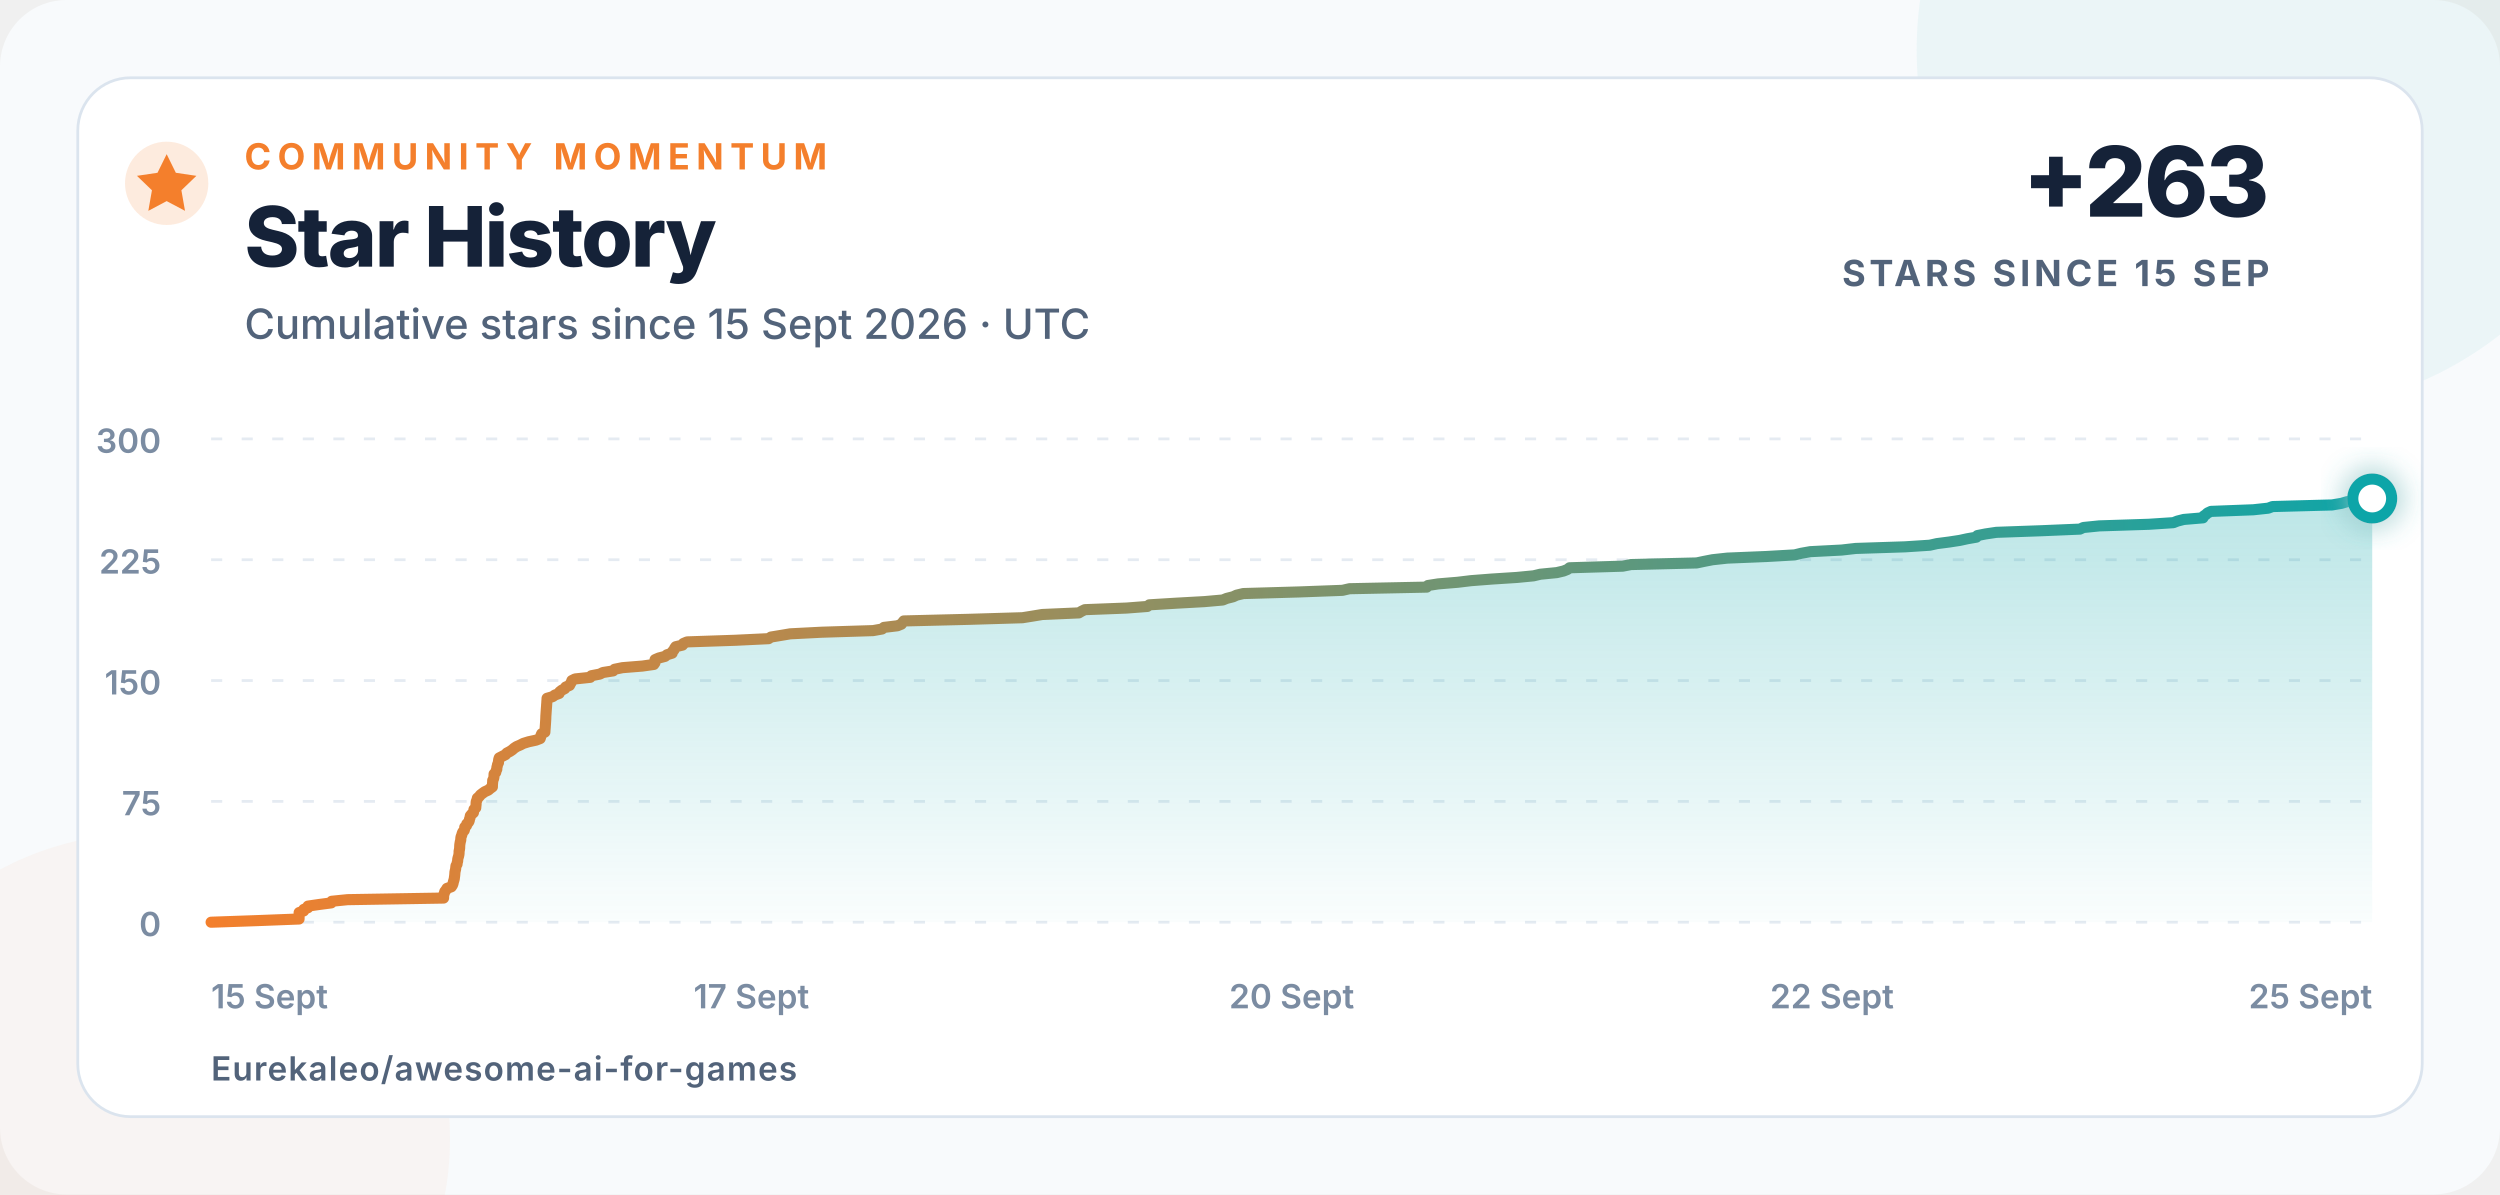
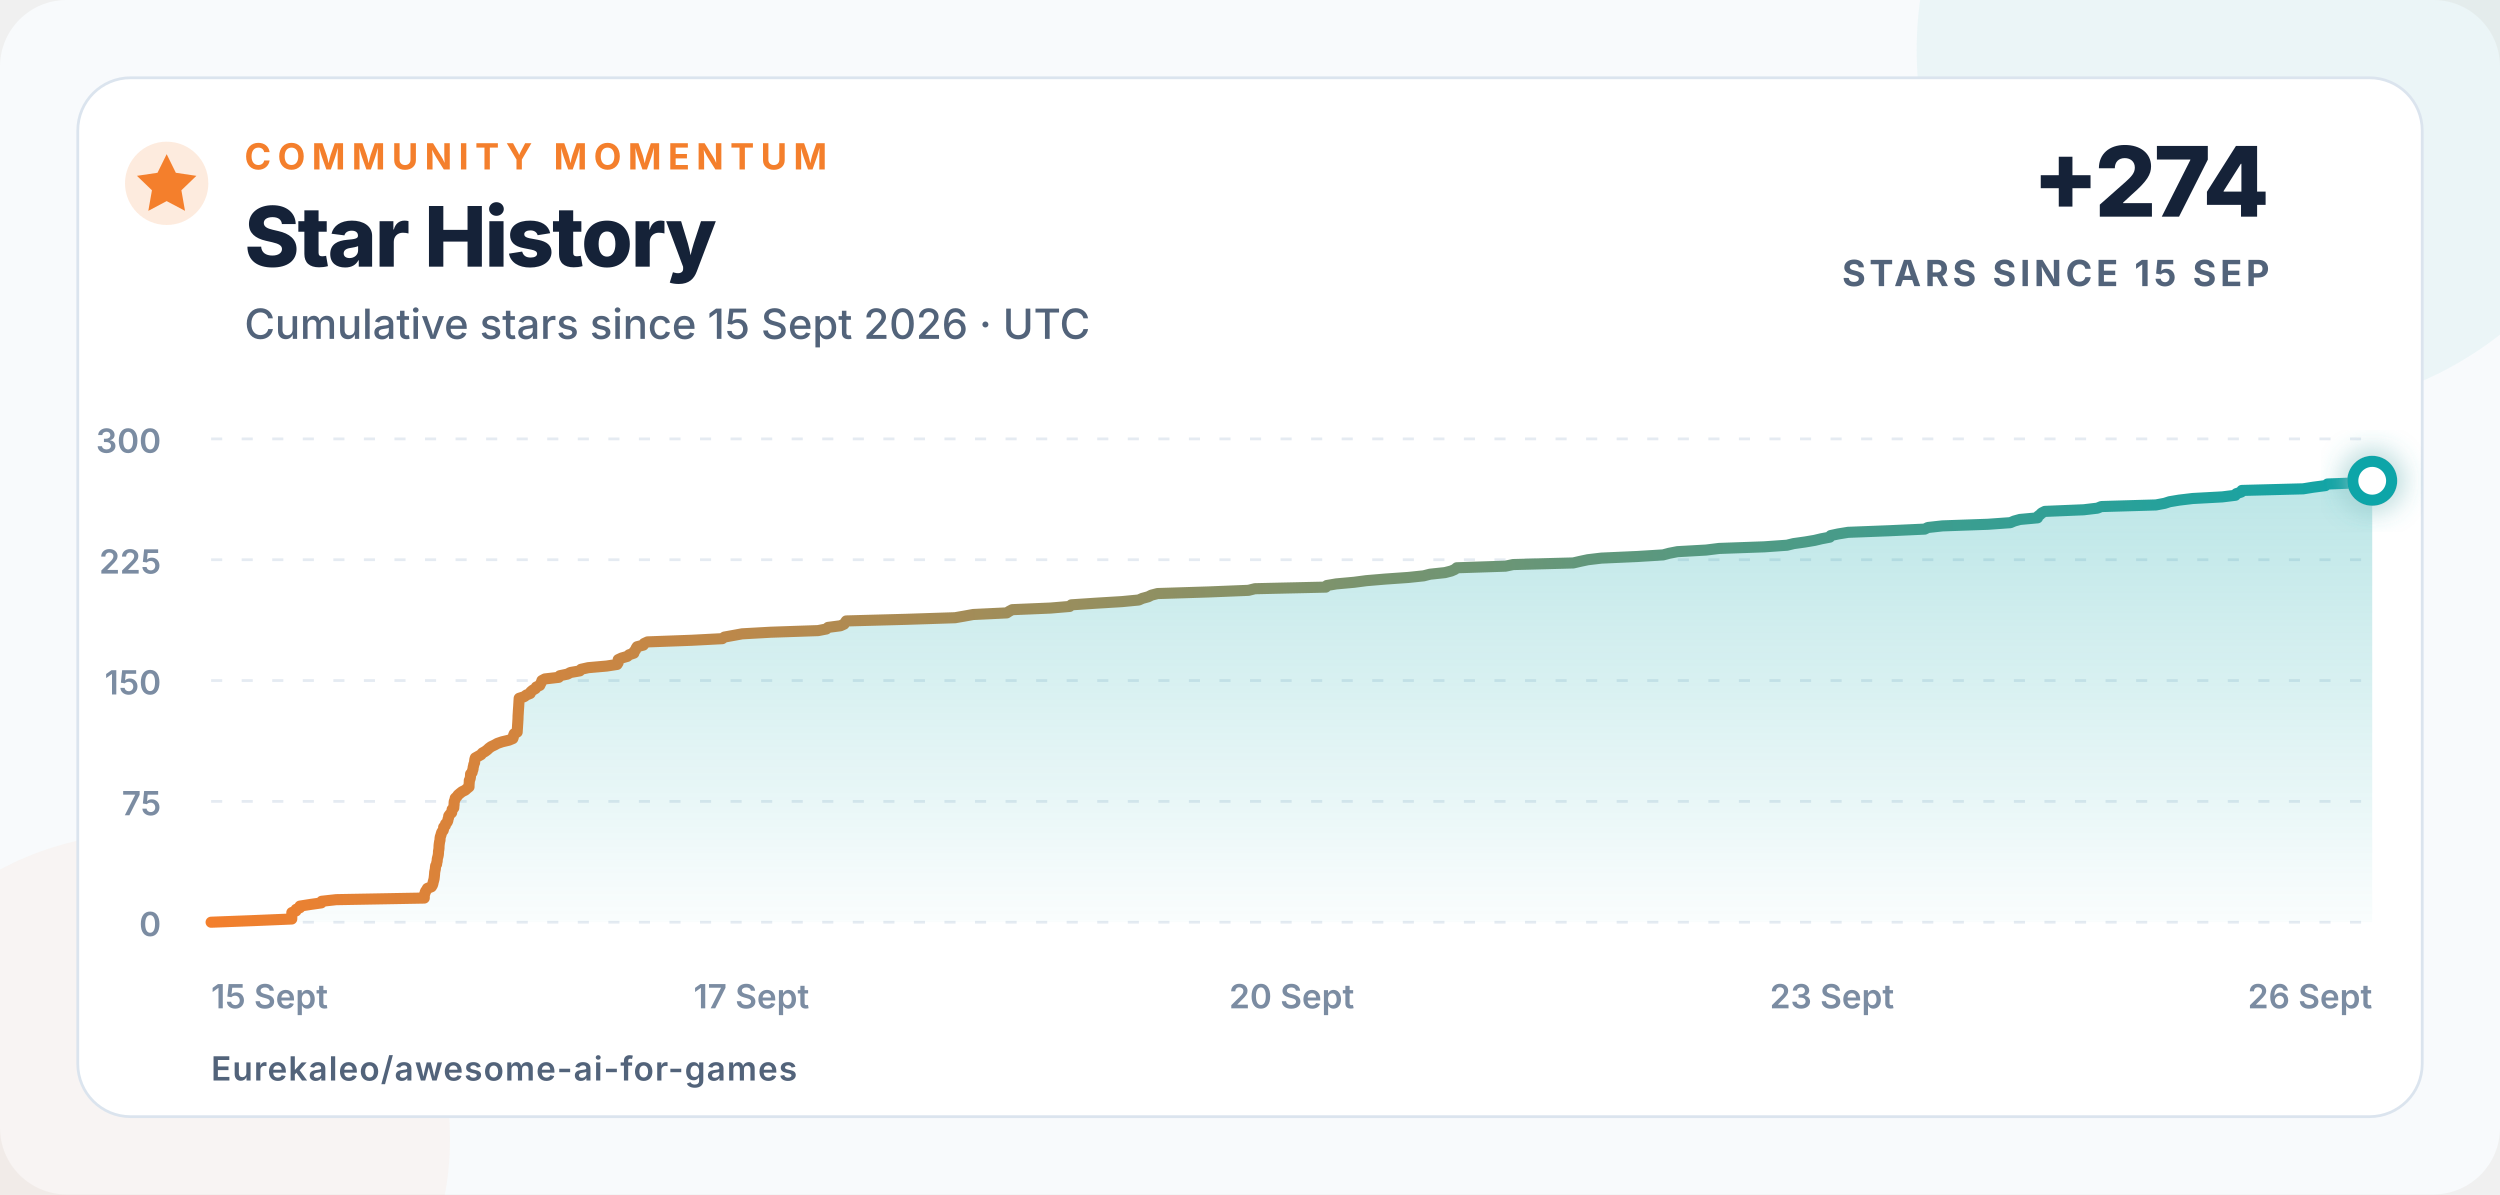
<svg xmlns="http://www.w3.org/2000/svg" width="900" height="430" viewBox="0 0 900 430" role="img" aria-labelledby="title description">
  <defs>
    <linearGradient id="line" x1="0" x2="1">
      <stop offset="0" stop-color="#f47f2c" />
      <stop offset="1" stop-color="#0ea5a8" />
    </linearGradient>
    <linearGradient id="area" x1="0" y1="0" x2="0" y2="1">
      <stop offset="0" stop-color="#0ea5a8" stop-opacity=".28" />
      <stop offset="1" stop-color="#0ea5a8" stop-opacity=".02" />
    </linearGradient>
    <filter id="glow" x="-80%" y="-80%" width="260%" height="260%">
      <feGaussianBlur stdDeviation="5" result="blur" />
      <feMerge>
        <feMergeNode in="blur" />
        <feMergeNode in="SourceGraphic" />
      </feMerge>
    </filter>
  </defs>
  <style>
    text{font-family:Inter,-apple-system,BlinkMacSystemFont,"Segoe UI",Arial,sans-serif;fill:#152238}
    .eyebrow{font-size:13px;font-weight:750;letter-spacing:2.3px;fill:#f47f2c}
    .title{font-size:30px;font-weight:760;letter-spacing:-.7px}
    .subtitle{font-size:15px;font-weight:500;fill:#52637a}
    .metric{font-size:35px;font-weight:780;letter-spacing:-1px}
    .metric-label{font-size:13px;font-weight:700;letter-spacing:1.4px;fill:#52637a}
    .axis{font-size:12px;font-weight:560;fill:#7b8ca2}
    .footer{font-size:12px;font-weight:620;letter-spacing:.4px;fill:#52637a}
  </style>
  <rect width="900" height="430" rx="24" fill="#f8fafc" />
  <circle cx="820" cy="18" r="130" fill="#0ea5a8" opacity=".055" />
  <circle cx="52" cy="410" r="110" fill="#f47f2c" opacity=".045" />
  <rect x="28" y="28" width="844" height="374" rx="19" fill="#ffffff" stroke="#dbe4ee" />
  <circle cx="60" cy="66" r="15" fill="#f47f2c" opacity=".16" />
  <path d="M60 55.5l3.3 6.7 7.4 1.1-5.4 5.2 1.3 7.4-6.6-3.5-6.6 3.5 1.3-7.4-5.4-5.2 7.4-1.1z" fill="#f47f2c" />
  <text x="88" y="61" class="eyebrow">COMMUNITY MOMENTUM</text>
  <text x="88" y="96" class="title">Star History</text>
  <text x="88" y="122" class="subtitle">Cumulative stars since 15 Sept 2026 · UTC</text>
-   <text x="817" y="78" text-anchor="end" class="metric">+263</text>
+   <text x="817" y="78" text-anchor="end" class="metric">+274</text>
  <text x="817" y="103" text-anchor="end" class="metric-label">STARS SINCE 15 SEP</text>
  <line x1="76" y1="332" x2="854" y2="332" stroke="#e5ebf2" stroke-width="1" stroke-dasharray="4 7" />
  <text x="58" y="337" text-anchor="end" class="axis">0</text>
  <line x1="76" y1="288.5" x2="854" y2="288.5" stroke="#e5ebf2" stroke-width="1" stroke-dasharray="4 7" />
  <text x="58" y="293.5" text-anchor="end" class="axis">75</text>
  <line x1="76" y1="245" x2="854" y2="245" stroke="#e5ebf2" stroke-width="1" stroke-dasharray="4 7" />
  <text x="58" y="250" text-anchor="end" class="axis">150</text>
  <line x1="76" y1="201.5" x2="854" y2="201.5" stroke="#e5ebf2" stroke-width="1" stroke-dasharray="4 7" />
  <text x="58" y="206.5" text-anchor="end" class="axis">225</text>
  <line x1="76" y1="158" x2="854" y2="158" stroke="#e5ebf2" stroke-width="1" stroke-dasharray="4 7" />
  <text x="58" y="163" text-anchor="end" class="axis">300</text>
  <text x="76" y="363" text-anchor="start" class="axis">15 Sept</text>
  <text x="270.5" y="363" text-anchor="middle" class="axis">17 Sept</text>
  <text x="465" y="363" text-anchor="middle" class="axis">20 Sept</text>
-   <text x="659.5" y="363" text-anchor="middle" class="axis">22 Sept</text>
-   <text x="854" y="363" text-anchor="end" class="axis">25 Sept</text>
-   <path d="M 76.00 332.00 L 92.60 331.42 L 107.66 330.84 L 107.67 330.26 L 107.67 329.68 L 107.68 329.10 L 107.69 328.52 L 109.33 327.94 L 109.37 327.36 L 110.85 326.78 L 110.87 326.20 L 114.83 325.62 L 119.26 325.04 L 119.40 324.46 L 125.11 323.88 L 159.68 323.30 L 159.70 322.72 L 159.72 322.14 L 159.96 321.56 L 160.12 320.98 L 160.57 320.40 L 160.91 319.82 L 162.49 319.24 L 162.87 318.66 L 163.09 318.08 L 163.21 317.50 L 163.39 316.92 L 163.54 316.34 L 163.61 315.76 L 163.69 315.18 L 163.74 314.60 L 163.77 314.02 L 163.89 313.44 L 164.03 312.86 L 164.08 312.28 L 164.15 311.70 L 164.54 311.12 L 164.59 310.54 L 164.77 309.96 L 164.77 309.38 L 164.91 308.80 L 165.09 308.22 L 165.21 307.64 L 165.27 307.06 L 165.27 306.48 L 165.39 305.90 L 165.47 305.32 L 165.49 304.74 L 165.52 304.16 L 165.61 303.58 L 165.71 303.00 L 165.88 302.42 L 165.89 301.84 L 165.98 301.26 L 166.22 300.68 L 166.37 300.10 L 166.60 299.52 L 167.12 298.94 L 167.29 298.36 L 167.31 297.78 L 167.95 297.20 L 168.03 296.62 L 168.65 296.04 L 168.93 295.46 L 169.01 294.88 L 169.24 294.30 L 169.30 293.72 L 169.77 293.14 L 170.43 292.56 L 170.53 291.98 L 170.63 291.40 L 171.27 290.82 L 171.31 290.24 L 171.39 289.66 L 171.40 289.08 L 171.46 288.50 L 171.76 287.92 L 171.84 287.34 L 172.52 286.76 L 172.95 286.18 L 173.70 285.60 L 174.51 285.02 L 175.79 284.44 L 176.46 283.86 L 177.26 283.28 L 177.27 282.70 L 177.30 282.12 L 177.36 281.54 L 177.37 280.96 L 177.68 280.38 L 177.80 279.80 L 177.84 279.22 L 177.87 278.64 L 178.47 278.06 L 178.59 277.48 L 178.86 276.90 L 178.86 276.32 L 179.03 275.74 L 179.13 275.16 L 179.45 274.58 L 179.46 274.00 L 179.54 273.42 L 179.72 272.84 L 180.85 272.26 L 181.98 271.68 L 182.46 271.10 L 183.57 270.52 L 184.43 269.94 L 185.08 269.36 L 185.95 268.78 L 187.29 268.20 L 188.41 267.62 L 190.28 267.04 L 192.94 266.46 L 194.46 265.88 L 194.66 265.30 L 194.74 264.72 L 195.01 264.14 L 196.16 263.56 L 196.19 262.98 L 196.24 262.40 L 196.28 261.82 L 196.32 261.24 L 196.36 260.66 L 196.40 260.08 L 196.43 259.50 L 196.47 258.92 L 196.49 258.34 L 196.51 257.76 L 196.55 257.18 L 196.59 256.60 L 196.63 256.02 L 196.67 255.44 L 196.71 254.86 L 196.76 254.28 L 196.79 253.70 L 196.84 253.12 L 196.87 252.54 L 196.92 251.96 L 196.95 251.38 L 198.95 250.80 L 199.74 250.22 L 201.29 249.64 L 201.49 249.06 L 202.22 248.48 L 203.33 247.90 L 203.66 247.32 L 205.05 246.74 L 205.33 246.16 L 205.67 245.58 L 205.87 245.00 L 207.03 244.42 L 212.49 243.84 L 212.89 243.26 L 215.91 242.68 L 217.07 242.10 L 220.73 241.52 L 221.24 240.94 L 224.08 240.36 L 231.28 239.78 L 235.38 239.20 L 235.77 238.62 L 235.82 238.04 L 235.83 237.46 L 237.18 236.88 L 239.41 236.30 L 240.10 235.72 L 241.98 235.14 L 242.06 234.56 L 242.63 233.98 L 242.85 233.40 L 243.26 232.82 L 245.70 232.24 L 245.99 231.66 L 247.36 231.08 L 264.65 230.50 L 276.69 229.92 L 277.53 229.34 L 281.03 228.76 L 284.47 228.18 L 295.73 227.60 L 314.30 227.02 L 317.55 226.44 L 318.22 225.86 L 323.07 225.28 L 324.50 224.70 L 324.92 224.12 L 325.36 223.54 L 348.74 222.96 L 368.09 222.38 L 371.71 221.80 L 375.20 221.22 L 388.39 220.64 L 389.35 220.06 L 390.55 219.48 L 405.57 218.90 L 413.06 218.32 L 413.74 217.74 L 423.22 217.16 L 433.63 216.58 L 440.18 216.00 L 441.61 215.42 L 443.91 214.84 L 445.16 214.26 L 447.58 213.68 L 467.64 213.10 L 483.29 212.52 L 485.81 211.94 L 513.64 211.36 L 514.05 210.78 L 517.77 210.20 L 524.76 209.62 L 529.55 209.04 L 537.04 208.46 L 546.06 207.88 L 552.08 207.30 L 554.52 206.72 L 560.44 206.14 L 562.89 205.56 L 564.33 204.98 L 565.03 204.40 L 584.18 203.82 L 587.17 203.24 L 610.79 202.66 L 613.54 202.08 L 616.52 201.50 L 621.86 200.92 L 635.94 200.34 L 646.09 199.76 L 648.45 199.18 L 651.70 198.60 L 662.96 198.02 L 668.04 197.44 L 685.81 196.86 L 694.71 196.28 L 697.30 195.70 L 701.77 195.12 L 705.53 194.54 L 708.19 193.96 L 711.49 193.38 L 711.87 192.80 L 714.80 192.22 L 718.70 191.64 L 734.98 191.06 L 748.78 190.48 L 750.01 189.90 L 755.73 189.32 L 773.62 188.74 L 782.42 188.16 L 783.89 187.58 L 786.17 187.00 L 793.07 186.42 L 793.25 185.84 L 794.09 185.26 L 794.70 184.68 L 795.96 184.10 L 811.19 183.52 L 816.56 182.94 L 818.12 182.36 L 839.55 181.78 L 842.95 181.20 L 844.91 180.62 L 848.71 180.04 L 854.00 179.46 L 854.00 332 L 76 332 Z" fill="url(#area)" />
-   <path d="M 76.00 332.00 L 92.60 331.42 L 107.66 330.84 L 107.67 330.26 L 107.67 329.68 L 107.68 329.10 L 107.69 328.52 L 109.33 327.94 L 109.37 327.36 L 110.85 326.78 L 110.87 326.20 L 114.83 325.62 L 119.26 325.04 L 119.40 324.46 L 125.11 323.88 L 159.68 323.30 L 159.70 322.72 L 159.72 322.14 L 159.96 321.56 L 160.12 320.98 L 160.57 320.40 L 160.91 319.82 L 162.49 319.24 L 162.87 318.66 L 163.09 318.08 L 163.21 317.50 L 163.39 316.92 L 163.54 316.34 L 163.61 315.76 L 163.69 315.18 L 163.74 314.60 L 163.77 314.02 L 163.89 313.44 L 164.03 312.86 L 164.08 312.28 L 164.15 311.70 L 164.54 311.12 L 164.59 310.54 L 164.77 309.96 L 164.77 309.38 L 164.91 308.80 L 165.09 308.22 L 165.21 307.64 L 165.27 307.06 L 165.27 306.48 L 165.39 305.90 L 165.47 305.32 L 165.49 304.74 L 165.52 304.16 L 165.61 303.58 L 165.71 303.00 L 165.88 302.42 L 165.89 301.84 L 165.98 301.26 L 166.22 300.68 L 166.37 300.10 L 166.60 299.52 L 167.12 298.94 L 167.29 298.36 L 167.31 297.78 L 167.95 297.20 L 168.03 296.62 L 168.65 296.04 L 168.93 295.46 L 169.01 294.88 L 169.24 294.30 L 169.30 293.72 L 169.77 293.14 L 170.43 292.56 L 170.53 291.98 L 170.63 291.40 L 171.27 290.82 L 171.31 290.24 L 171.39 289.66 L 171.40 289.08 L 171.46 288.50 L 171.76 287.92 L 171.84 287.34 L 172.52 286.76 L 172.95 286.18 L 173.70 285.60 L 174.51 285.02 L 175.79 284.44 L 176.46 283.86 L 177.26 283.28 L 177.27 282.70 L 177.30 282.12 L 177.36 281.54 L 177.37 280.96 L 177.68 280.38 L 177.80 279.80 L 177.84 279.22 L 177.87 278.64 L 178.47 278.06 L 178.59 277.48 L 178.86 276.90 L 178.86 276.32 L 179.03 275.74 L 179.13 275.16 L 179.45 274.58 L 179.46 274.00 L 179.54 273.42 L 179.72 272.84 L 180.85 272.26 L 181.98 271.68 L 182.46 271.10 L 183.57 270.52 L 184.43 269.94 L 185.08 269.36 L 185.95 268.78 L 187.29 268.20 L 188.41 267.62 L 190.28 267.04 L 192.94 266.46 L 194.46 265.88 L 194.66 265.30 L 194.74 264.72 L 195.01 264.14 L 196.16 263.56 L 196.19 262.98 L 196.24 262.40 L 196.28 261.82 L 196.32 261.24 L 196.36 260.66 L 196.40 260.08 L 196.43 259.50 L 196.47 258.92 L 196.49 258.34 L 196.51 257.76 L 196.55 257.18 L 196.59 256.60 L 196.63 256.02 L 196.67 255.44 L 196.71 254.86 L 196.76 254.28 L 196.79 253.70 L 196.84 253.12 L 196.87 252.54 L 196.92 251.96 L 196.95 251.38 L 198.95 250.80 L 199.74 250.22 L 201.29 249.64 L 201.49 249.06 L 202.22 248.48 L 203.33 247.90 L 203.66 247.32 L 205.05 246.74 L 205.33 246.16 L 205.67 245.58 L 205.87 245.00 L 207.03 244.42 L 212.49 243.84 L 212.89 243.26 L 215.91 242.68 L 217.07 242.10 L 220.73 241.52 L 221.24 240.94 L 224.08 240.36 L 231.28 239.78 L 235.38 239.20 L 235.77 238.62 L 235.82 238.04 L 235.83 237.46 L 237.18 236.88 L 239.41 236.30 L 240.10 235.72 L 241.98 235.14 L 242.06 234.56 L 242.63 233.98 L 242.85 233.40 L 243.26 232.82 L 245.70 232.24 L 245.99 231.66 L 247.36 231.08 L 264.65 230.50 L 276.69 229.92 L 277.53 229.34 L 281.03 228.76 L 284.47 228.18 L 295.73 227.60 L 314.30 227.02 L 317.55 226.44 L 318.22 225.86 L 323.07 225.28 L 324.50 224.70 L 324.92 224.12 L 325.36 223.54 L 348.74 222.96 L 368.09 222.38 L 371.71 221.80 L 375.20 221.22 L 388.39 220.64 L 389.35 220.06 L 390.55 219.48 L 405.57 218.90 L 413.06 218.32 L 413.74 217.74 L 423.22 217.16 L 433.63 216.58 L 440.18 216.00 L 441.61 215.42 L 443.91 214.84 L 445.16 214.26 L 447.58 213.68 L 467.64 213.10 L 483.29 212.52 L 485.81 211.94 L 513.64 211.36 L 514.05 210.78 L 517.77 210.20 L 524.76 209.62 L 529.55 209.04 L 537.04 208.46 L 546.06 207.88 L 552.08 207.30 L 554.52 206.72 L 560.44 206.14 L 562.89 205.56 L 564.33 204.98 L 565.03 204.40 L 584.18 203.82 L 587.17 203.24 L 610.79 202.66 L 613.54 202.08 L 616.52 201.50 L 621.86 200.92 L 635.94 200.34 L 646.09 199.76 L 648.45 199.18 L 651.70 198.60 L 662.96 198.02 L 668.04 197.44 L 685.81 196.86 L 694.71 196.28 L 697.30 195.70 L 701.77 195.12 L 705.53 194.54 L 708.19 193.96 L 711.49 193.38 L 711.87 192.80 L 714.80 192.22 L 718.70 191.64 L 734.98 191.06 L 748.78 190.48 L 750.01 189.90 L 755.73 189.32 L 773.62 188.74 L 782.42 188.16 L 783.89 187.58 L 786.17 187.00 L 793.07 186.42 L 793.25 185.84 L 794.09 185.26 L 794.70 184.68 L 795.96 184.10 L 811.19 183.52 L 816.56 182.94 L 818.12 182.36 L 839.55 181.78 L 842.95 181.20 L 844.91 180.62 L 848.71 180.04 L 854.00 179.46" fill="none" stroke="url(#line)" stroke-width="4" stroke-linecap="round" stroke-linejoin="round" />
-   <circle cx="854" cy="179.46" r="7" fill="#ffffff" stroke="#0ea5a8" stroke-width="4" filter="url(#glow)" />
+   <text x="659.5" y="363" text-anchor="middle" class="axis">23 Sept</text>
+   <text x="854" y="363" text-anchor="end" class="axis">26 Sept</text>
+   <path d="M 76.00 332.00 L 91.22 331.42 L 105.03 330.84 L 105.04 330.26 L 105.04 329.68 L 105.05 329.10 L 105.06 328.52 L 106.56 327.94 L 106.60 327.36 L 107.96 326.78 L 107.98 326.20 L 111.61 325.62 L 115.67 325.04 L 115.80 324.46 L 121.03 323.88 L 152.73 323.30 L 152.74 322.72 L 152.77 322.14 L 152.99 321.56 L 153.14 320.98 L 153.54 320.40 L 153.86 319.82 L 155.31 319.24 L 155.66 318.66 L 155.85 318.08 L 155.96 317.50 L 156.13 316.92 L 156.27 316.34 L 156.34 315.76 L 156.40 315.18 L 156.45 314.60 L 156.48 314.02 L 156.59 313.44 L 156.72 312.86 L 156.76 312.28 L 156.83 311.70 L 157.18 311.12 L 157.23 310.54 L 157.40 309.96 L 157.40 309.38 L 157.53 308.80 L 157.69 308.22 L 157.80 307.64 L 157.85 307.06 L 157.86 306.48 L 157.97 305.90 L 158.04 305.32 L 158.05 304.74 L 158.09 304.16 L 158.17 303.58 L 158.26 303.00 L 158.41 302.42 L 158.42 301.84 L 158.51 301.26 L 158.72 300.68 L 158.87 300.10 L 159.07 299.52 L 159.55 298.94 L 159.70 298.36 L 159.72 297.78 L 160.31 297.20 L 160.39 296.62 L 160.95 296.04 L 161.21 295.46 L 161.29 294.88 L 161.50 294.30 L 161.55 293.72 L 161.98 293.14 L 162.59 292.56 L 162.68 291.98 L 162.77 291.40 L 163.36 290.82 L 163.39 290.24 L 163.47 289.66 L 163.48 289.08 L 163.53 288.50 L 163.80 287.92 L 163.88 287.34 L 164.51 286.76 L 164.90 286.18 L 165.59 285.60 L 166.32 285.02 L 167.50 284.44 L 168.12 283.86 L 168.85 283.28 L 168.85 282.70 L 168.89 282.12 L 168.94 281.54 L 168.95 280.96 L 169.24 280.38 L 169.34 279.80 L 169.39 279.22 L 169.41 278.64 L 169.96 278.06 L 170.07 277.48 L 170.31 276.90 L 170.32 276.32 L 170.48 275.74 L 170.57 275.16 L 170.86 274.58 L 170.87 274.00 L 170.94 273.42 L 171.11 272.84 L 172.14 272.26 L 173.18 271.68 L 173.62 271.10 L 174.64 270.52 L 175.42 269.94 L 176.02 269.36 L 176.82 268.78 L 178.05 268.20 L 179.08 267.62 L 180.79 267.04 L 183.23 266.46 L 184.62 265.88 L 184.81 265.30 L 184.88 264.72 L 185.12 264.14 L 186.18 263.56 L 186.21 262.98 L 186.25 262.40 L 186.29 261.82 L 186.32 261.24 L 186.36 260.66 L 186.40 260.08 L 186.43 259.50 L 186.47 258.92 L 186.49 258.34 L 186.50 257.76 L 186.54 257.18 L 186.58 256.60 L 186.61 256.02 L 186.65 255.44 L 186.69 254.86 L 186.73 254.28 L 186.76 253.70 L 186.80 253.12 L 186.83 252.54 L 186.87 251.96 L 186.91 251.38 L 188.74 250.80 L 189.46 250.22 L 190.88 249.64 L 191.07 249.06 L 191.74 248.48 L 192.76 247.90 L 193.06 247.32 L 194.33 246.74 L 194.59 246.16 L 194.90 245.58 L 195.08 245.00 L 196.15 244.42 L 201.15 243.84 L 201.52 243.26 L 204.29 242.68 L 205.35 242.10 L 208.71 241.52 L 209.18 240.94 L 211.78 240.36 L 218.38 239.78 L 222.14 239.20 L 222.50 238.62 L 222.55 238.04 L 222.56 237.46 L 223.80 236.88 L 225.83 236.30 L 226.47 235.72 L 228.19 235.14 L 228.26 234.56 L 228.79 233.98 L 228.99 233.40 L 229.36 232.82 L 231.60 232.24 L 231.88 231.66 L 233.13 231.08 L 248.98 230.50 L 260.02 229.92 L 260.79 229.34 L 264.00 228.76 L 267.16 228.18 L 277.48 227.60 L 294.51 227.02 L 297.48 226.44 L 298.10 225.86 L 302.55 225.28 L 303.86 224.70 L 304.25 224.12 L 304.65 223.54 L 326.09 222.96 L 343.83 222.38 L 347.15 221.80 L 350.35 221.22 L 362.44 220.64 L 363.32 220.06 L 364.42 219.48 L 378.20 218.90 L 385.07 218.32 L 385.69 217.74 L 394.38 217.16 L 403.92 216.58 L 409.94 216.00 L 411.24 215.42 L 413.36 214.84 L 414.50 214.26 L 416.72 213.68 L 435.11 213.10 L 449.46 212.52 L 451.77 211.94 L 477.29 211.36 L 477.67 210.78 L 481.08 210.20 L 487.49 209.62 L 491.88 209.04 L 498.75 208.46 L 507.02 207.88 L 512.53 207.30 L 514.78 206.72 L 520.20 206.14 L 522.45 205.56 L 523.77 204.98 L 524.42 204.40 L 541.97 203.82 L 544.72 203.24 L 566.38 202.66 L 568.90 202.08 L 571.63 201.50 L 576.52 200.92 L 589.44 200.34 L 598.74 199.76 L 600.90 199.18 L 603.88 198.60 L 614.21 198.02 L 618.87 197.44 L 635.16 196.86 L 643.32 196.28 L 645.70 195.70 L 649.80 195.12 L 653.24 194.54 L 655.68 193.96 L 658.71 193.38 L 659.05 192.80 L 661.74 192.22 L 665.32 191.64 L 680.25 191.06 L 692.90 190.48 L 694.03 189.90 L 699.27 189.32 L 715.68 188.74 L 723.75 188.16 L 725.10 187.58 L 727.19 187.00 L 733.51 186.42 L 733.68 185.84 L 734.45 185.26 L 735.01 184.68 L 736.16 184.10 L 750.13 183.52 L 755.05 182.94 L 756.48 182.36 L 776.14 181.78 L 779.25 181.20 L 781.05 180.62 L 784.53 180.04 L 789.38 179.46 L 800.03 178.88 L 804.73 178.30 L 805.08 177.72 L 806.84 177.14 L 807.06 176.56 L 829.13 175.98 L 832.73 175.40 L 837.16 174.82 L 837.92 174.24 L 852.89 173.66 L 854.00 173.08 L 854.00 332 L 76 332 Z" fill="url(#area)" />
+   <path d="M 76.00 332.00 L 91.22 331.42 L 105.03 330.84 L 105.04 330.26 L 105.04 329.68 L 105.05 329.10 L 105.06 328.52 L 106.56 327.94 L 106.60 327.36 L 107.96 326.78 L 107.98 326.20 L 111.61 325.62 L 115.67 325.04 L 115.80 324.46 L 121.03 323.88 L 152.73 323.30 L 152.74 322.72 L 152.77 322.14 L 152.99 321.56 L 153.14 320.98 L 153.54 320.40 L 153.86 319.82 L 155.31 319.24 L 155.66 318.66 L 155.85 318.08 L 155.96 317.50 L 156.13 316.92 L 156.27 316.34 L 156.34 315.76 L 156.40 315.18 L 156.45 314.60 L 156.48 314.02 L 156.59 313.44 L 156.72 312.86 L 156.76 312.28 L 156.83 311.70 L 157.18 311.12 L 157.23 310.54 L 157.40 309.96 L 157.40 309.38 L 157.53 308.80 L 157.69 308.22 L 157.80 307.64 L 157.85 307.06 L 157.86 306.48 L 157.97 305.90 L 158.04 305.32 L 158.05 304.74 L 158.09 304.16 L 158.17 303.58 L 158.26 303.00 L 158.41 302.42 L 158.42 301.84 L 158.51 301.26 L 158.72 300.68 L 158.87 300.10 L 159.07 299.52 L 159.55 298.94 L 159.70 298.36 L 159.72 297.78 L 160.31 297.20 L 160.39 296.62 L 160.95 296.04 L 161.21 295.46 L 161.29 294.88 L 161.50 294.30 L 161.55 293.72 L 161.98 293.14 L 162.59 292.56 L 162.68 291.98 L 162.77 291.40 L 163.36 290.82 L 163.39 290.24 L 163.47 289.66 L 163.48 289.08 L 163.53 288.50 L 163.80 287.92 L 163.88 287.34 L 164.51 286.76 L 164.90 286.18 L 165.59 285.60 L 166.32 285.02 L 167.50 284.44 L 168.12 283.86 L 168.85 283.28 L 168.85 282.70 L 168.89 282.12 L 168.94 281.54 L 168.95 280.96 L 169.24 280.38 L 169.34 279.80 L 169.39 279.22 L 169.41 278.64 L 169.96 278.06 L 170.07 277.48 L 170.31 276.90 L 170.32 276.32 L 170.48 275.74 L 170.57 275.16 L 170.86 274.58 L 170.87 274.00 L 170.94 273.42 L 171.11 272.84 L 172.14 272.26 L 173.18 271.68 L 173.62 271.10 L 174.64 270.52 L 175.42 269.94 L 176.02 269.36 L 176.82 268.78 L 178.05 268.20 L 179.08 267.62 L 180.79 267.04 L 183.23 266.46 L 184.62 265.88 L 184.81 265.30 L 184.88 264.72 L 185.12 264.14 L 186.18 263.56 L 186.21 262.98 L 186.25 262.40 L 186.29 261.82 L 186.32 261.24 L 186.36 260.66 L 186.40 260.08 L 186.43 259.50 L 186.47 258.92 L 186.49 258.34 L 186.50 257.76 L 186.54 257.18 L 186.58 256.60 L 186.61 256.02 L 186.65 255.44 L 186.69 254.86 L 186.73 254.28 L 186.76 253.70 L 186.80 253.12 L 186.83 252.54 L 186.87 251.96 L 186.91 251.38 L 188.74 250.80 L 189.46 250.22 L 190.88 249.64 L 191.07 249.06 L 191.74 248.48 L 192.76 247.90 L 193.06 247.32 L 194.33 246.74 L 194.59 246.16 L 194.90 245.58 L 195.08 245.00 L 196.15 244.42 L 201.15 243.84 L 201.52 243.26 L 204.29 242.68 L 205.35 242.10 L 208.71 241.52 L 209.18 240.94 L 211.78 240.36 L 218.38 239.78 L 222.14 239.20 L 222.50 238.62 L 222.55 238.04 L 222.56 237.46 L 223.80 236.88 L 225.83 236.30 L 226.47 235.72 L 228.19 235.14 L 228.26 234.56 L 228.79 233.98 L 228.99 233.40 L 229.36 232.82 L 231.60 232.24 L 231.88 231.66 L 233.13 231.08 L 248.98 230.50 L 260.02 229.92 L 260.79 229.34 L 264.00 228.76 L 267.16 228.18 L 277.48 227.60 L 294.51 227.02 L 297.48 226.44 L 298.10 225.86 L 302.55 225.28 L 303.86 224.70 L 304.25 224.12 L 304.65 223.54 L 326.09 222.96 L 343.83 222.38 L 347.15 221.80 L 350.35 221.22 L 362.44 220.64 L 363.32 220.06 L 364.42 219.48 L 378.20 218.90 L 385.07 218.32 L 385.69 217.74 L 394.38 217.16 L 403.92 216.58 L 409.94 216.00 L 411.24 215.42 L 413.36 214.84 L 414.50 214.26 L 416.72 213.68 L 435.11 213.10 L 449.46 212.52 L 451.77 211.94 L 477.29 211.36 L 477.67 210.78 L 481.08 210.20 L 487.49 209.62 L 491.88 209.04 L 498.75 208.46 L 507.02 207.88 L 512.53 207.30 L 514.78 206.72 L 520.20 206.14 L 522.45 205.56 L 523.77 204.98 L 524.42 204.40 L 541.97 203.82 L 544.72 203.24 L 566.38 202.66 L 568.90 202.08 L 571.63 201.50 L 576.52 200.92 L 589.44 200.34 L 598.74 199.76 L 600.90 199.18 L 603.88 198.60 L 614.21 198.02 L 618.87 197.44 L 635.16 196.86 L 643.32 196.28 L 645.70 195.70 L 649.80 195.12 L 653.24 194.54 L 655.68 193.96 L 658.71 193.38 L 659.05 192.80 L 661.74 192.22 L 665.32 191.64 L 680.25 191.06 L 692.90 190.48 L 694.03 189.90 L 699.27 189.32 L 715.68 188.74 L 723.75 188.16 L 725.10 187.58 L 727.19 187.00 L 733.51 186.42 L 733.68 185.84 L 734.45 185.26 L 735.01 184.68 L 736.16 184.10 L 750.13 183.52 L 755.05 182.94 L 756.48 182.36 L 776.14 181.78 L 779.25 181.20 L 781.05 180.62 L 784.53 180.04 L 789.38 179.46 L 800.03 178.88 L 804.73 178.30 L 805.08 177.72 L 806.84 177.14 L 807.06 176.56 L 829.13 175.98 L 832.73 175.40 L 837.16 174.82 L 837.92 174.24 L 852.89 173.66 L 854.00 173.08" fill="none" stroke="url(#line)" stroke-width="4" stroke-linecap="round" stroke-linejoin="round" />
+   <circle cx="854" cy="173.08" r="7" fill="#ffffff" stroke="#0ea5a8" stroke-width="4" filter="url(#glow)" />
  <text x="76" y="389" class="footer">Eurekaleo/awesome-ai-for-games</text>
</svg>
